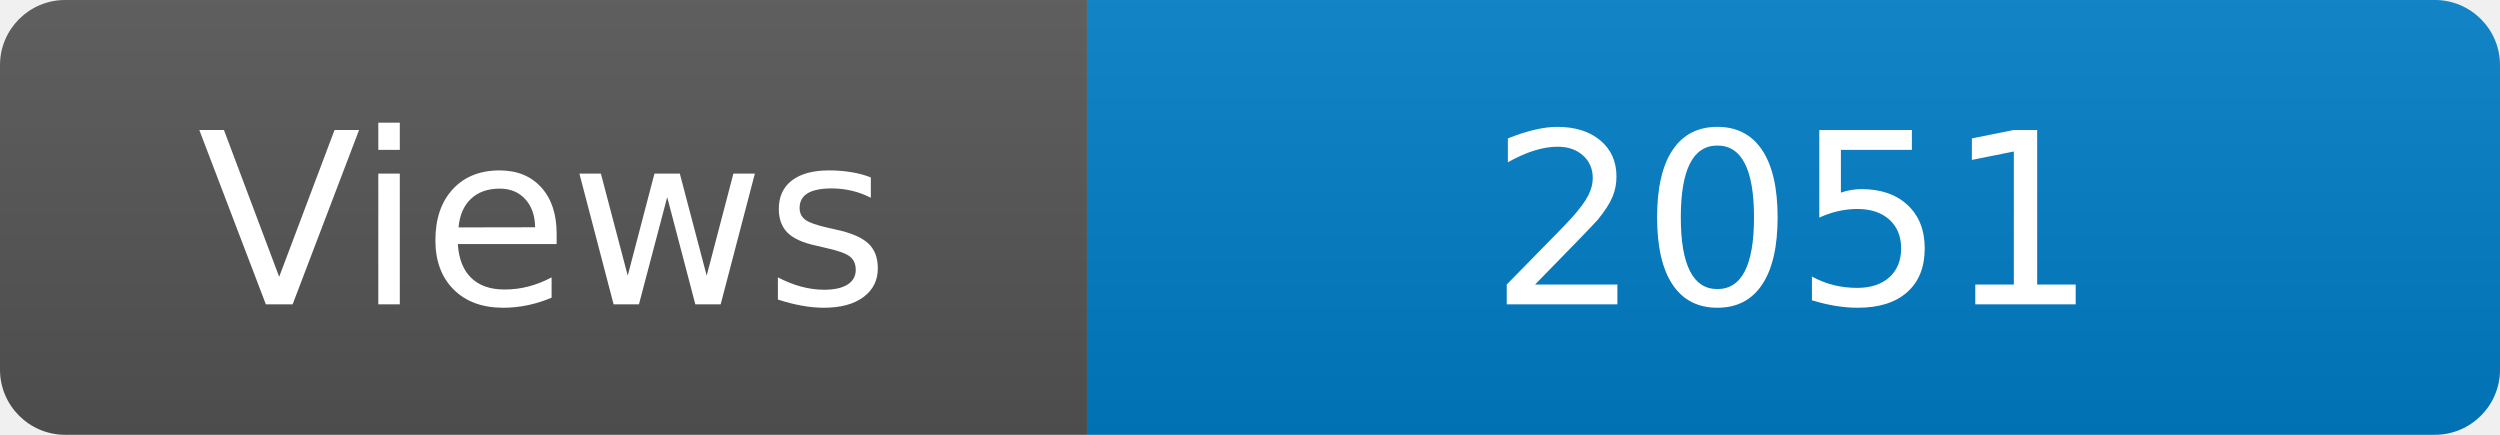
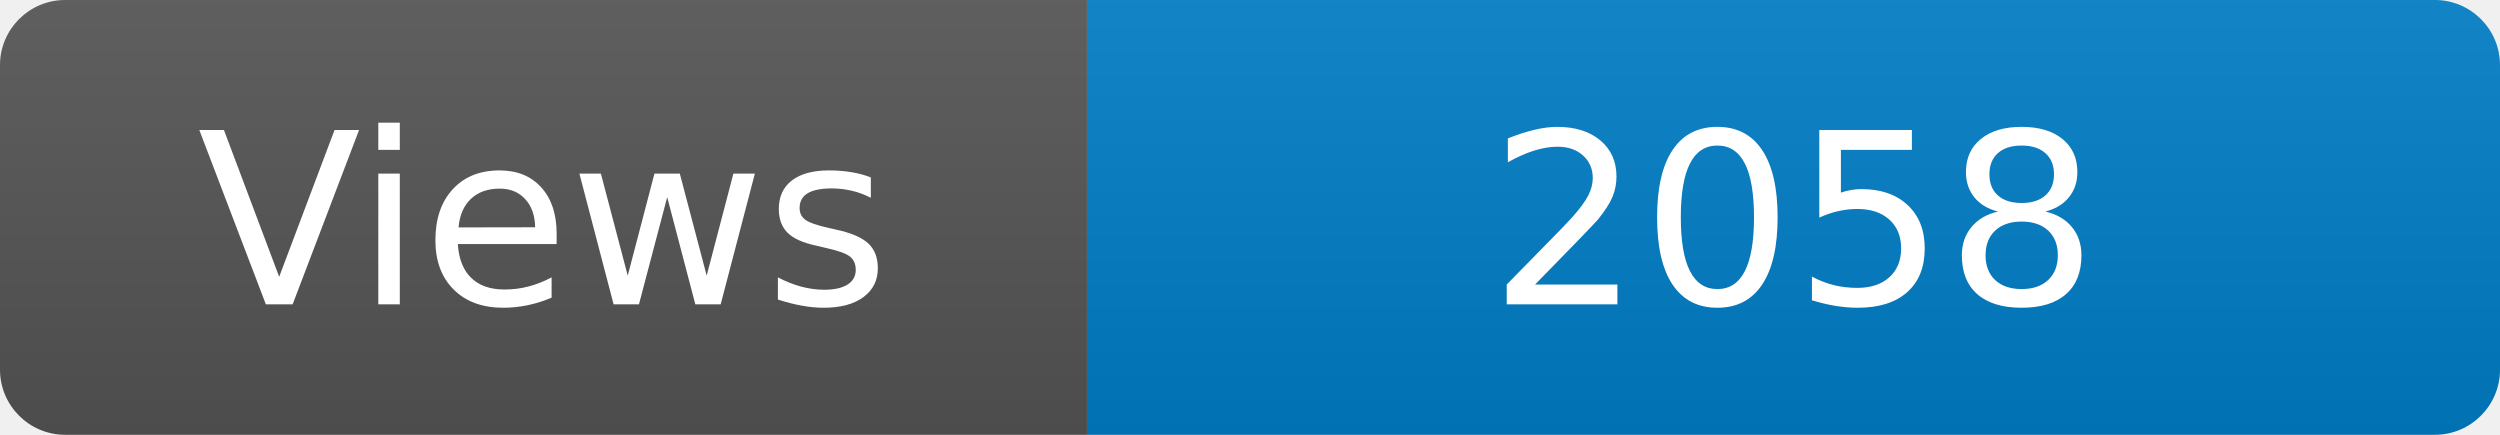
<svg xmlns="http://www.w3.org/2000/svg" width="115" height="20" role="img" aria-label="Maintained?: yes">
  <linearGradient id="s" x2="0" y2="100%">
    <stop offset="0" stop-color="#bbb" stop-opacity=".1" />
    <stop offset="1" stop-opacity=".1" />
  </linearGradient>
  <clipPath id="r">
    <rect width="115" height="20" rx="3" fill="#fff" />
  </clipPath>
  <g clip-path="url(#r)">
    <rect width="50" height="20" fill="#555" />
    <rect x="50" width="160" height="20" fill="#007ec6" />
    <rect width="115" height="20" fill="url(#s)" />
  </g>
  <g fill="#fff" text-anchor="middle" font-family="Verdana,Geneva,DejaVu Sans,sans-serif" font-size="110">
    <text x="250" y="140" transform="scale(.1)" fill="#fff">Views</text>
-     <text x="825" y="140" transform="scale(.1)" fill="#fff">2051</text>
+     <text x="825" y="140" transform="scale(.1)" fill="#fff">2058</text>
  </g>
</svg>
